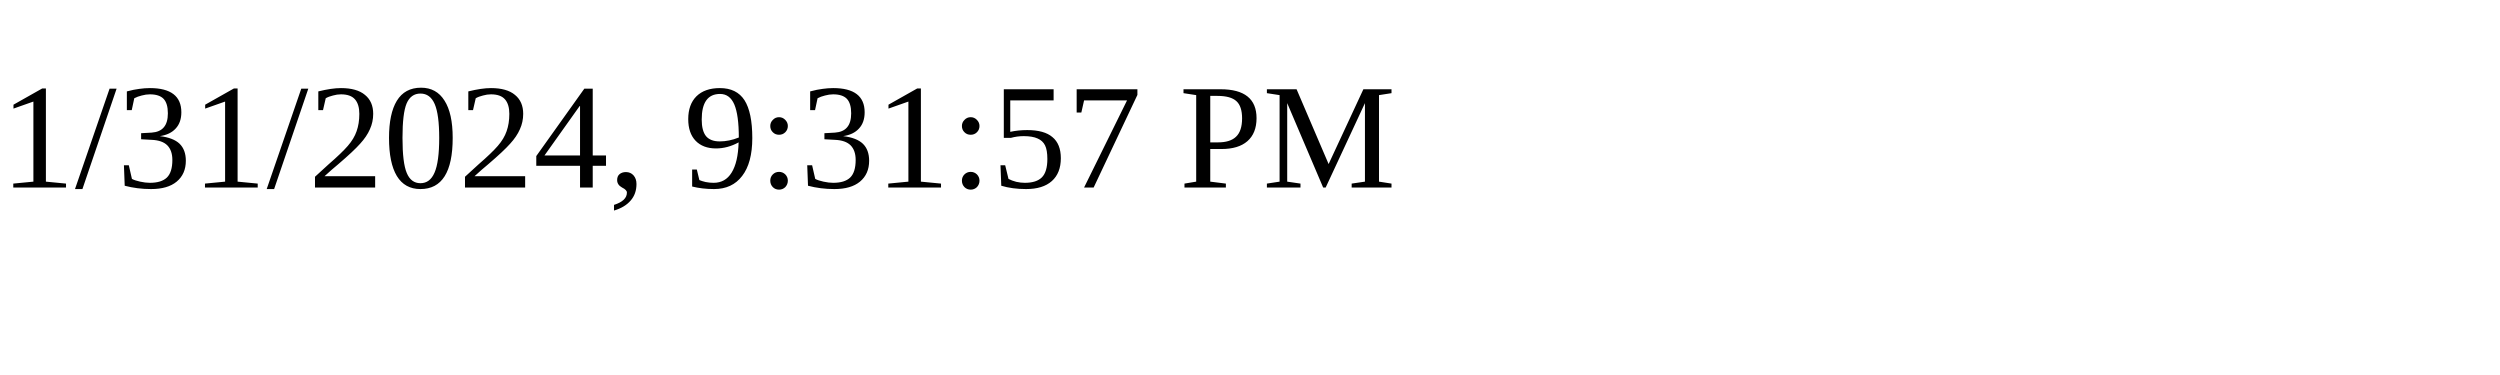
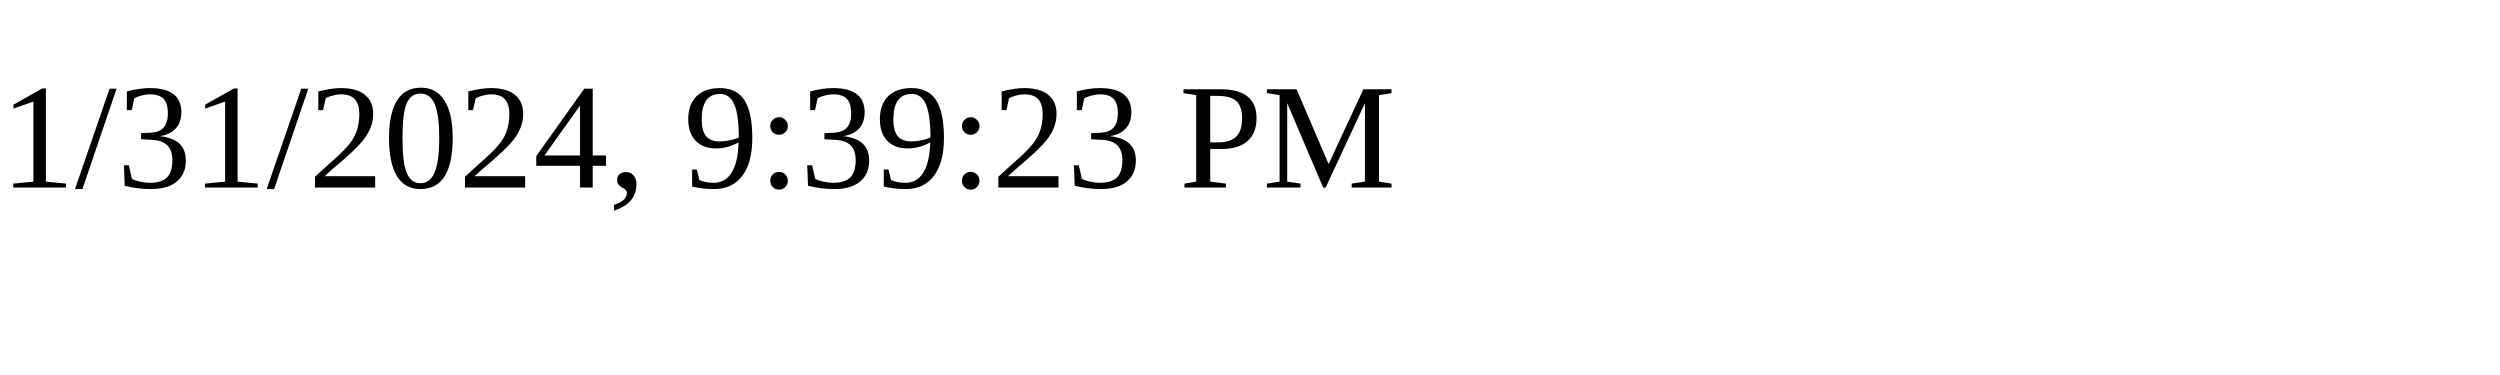
<svg xmlns="http://www.w3.org/2000/svg" height="30" width="200">
-   <text x="0" y="15">1/31/2024, 9:31:57 PM</text>
+   <text x="0" y="15">1/31/2024, 9:39:23 PM</text>
</svg>
